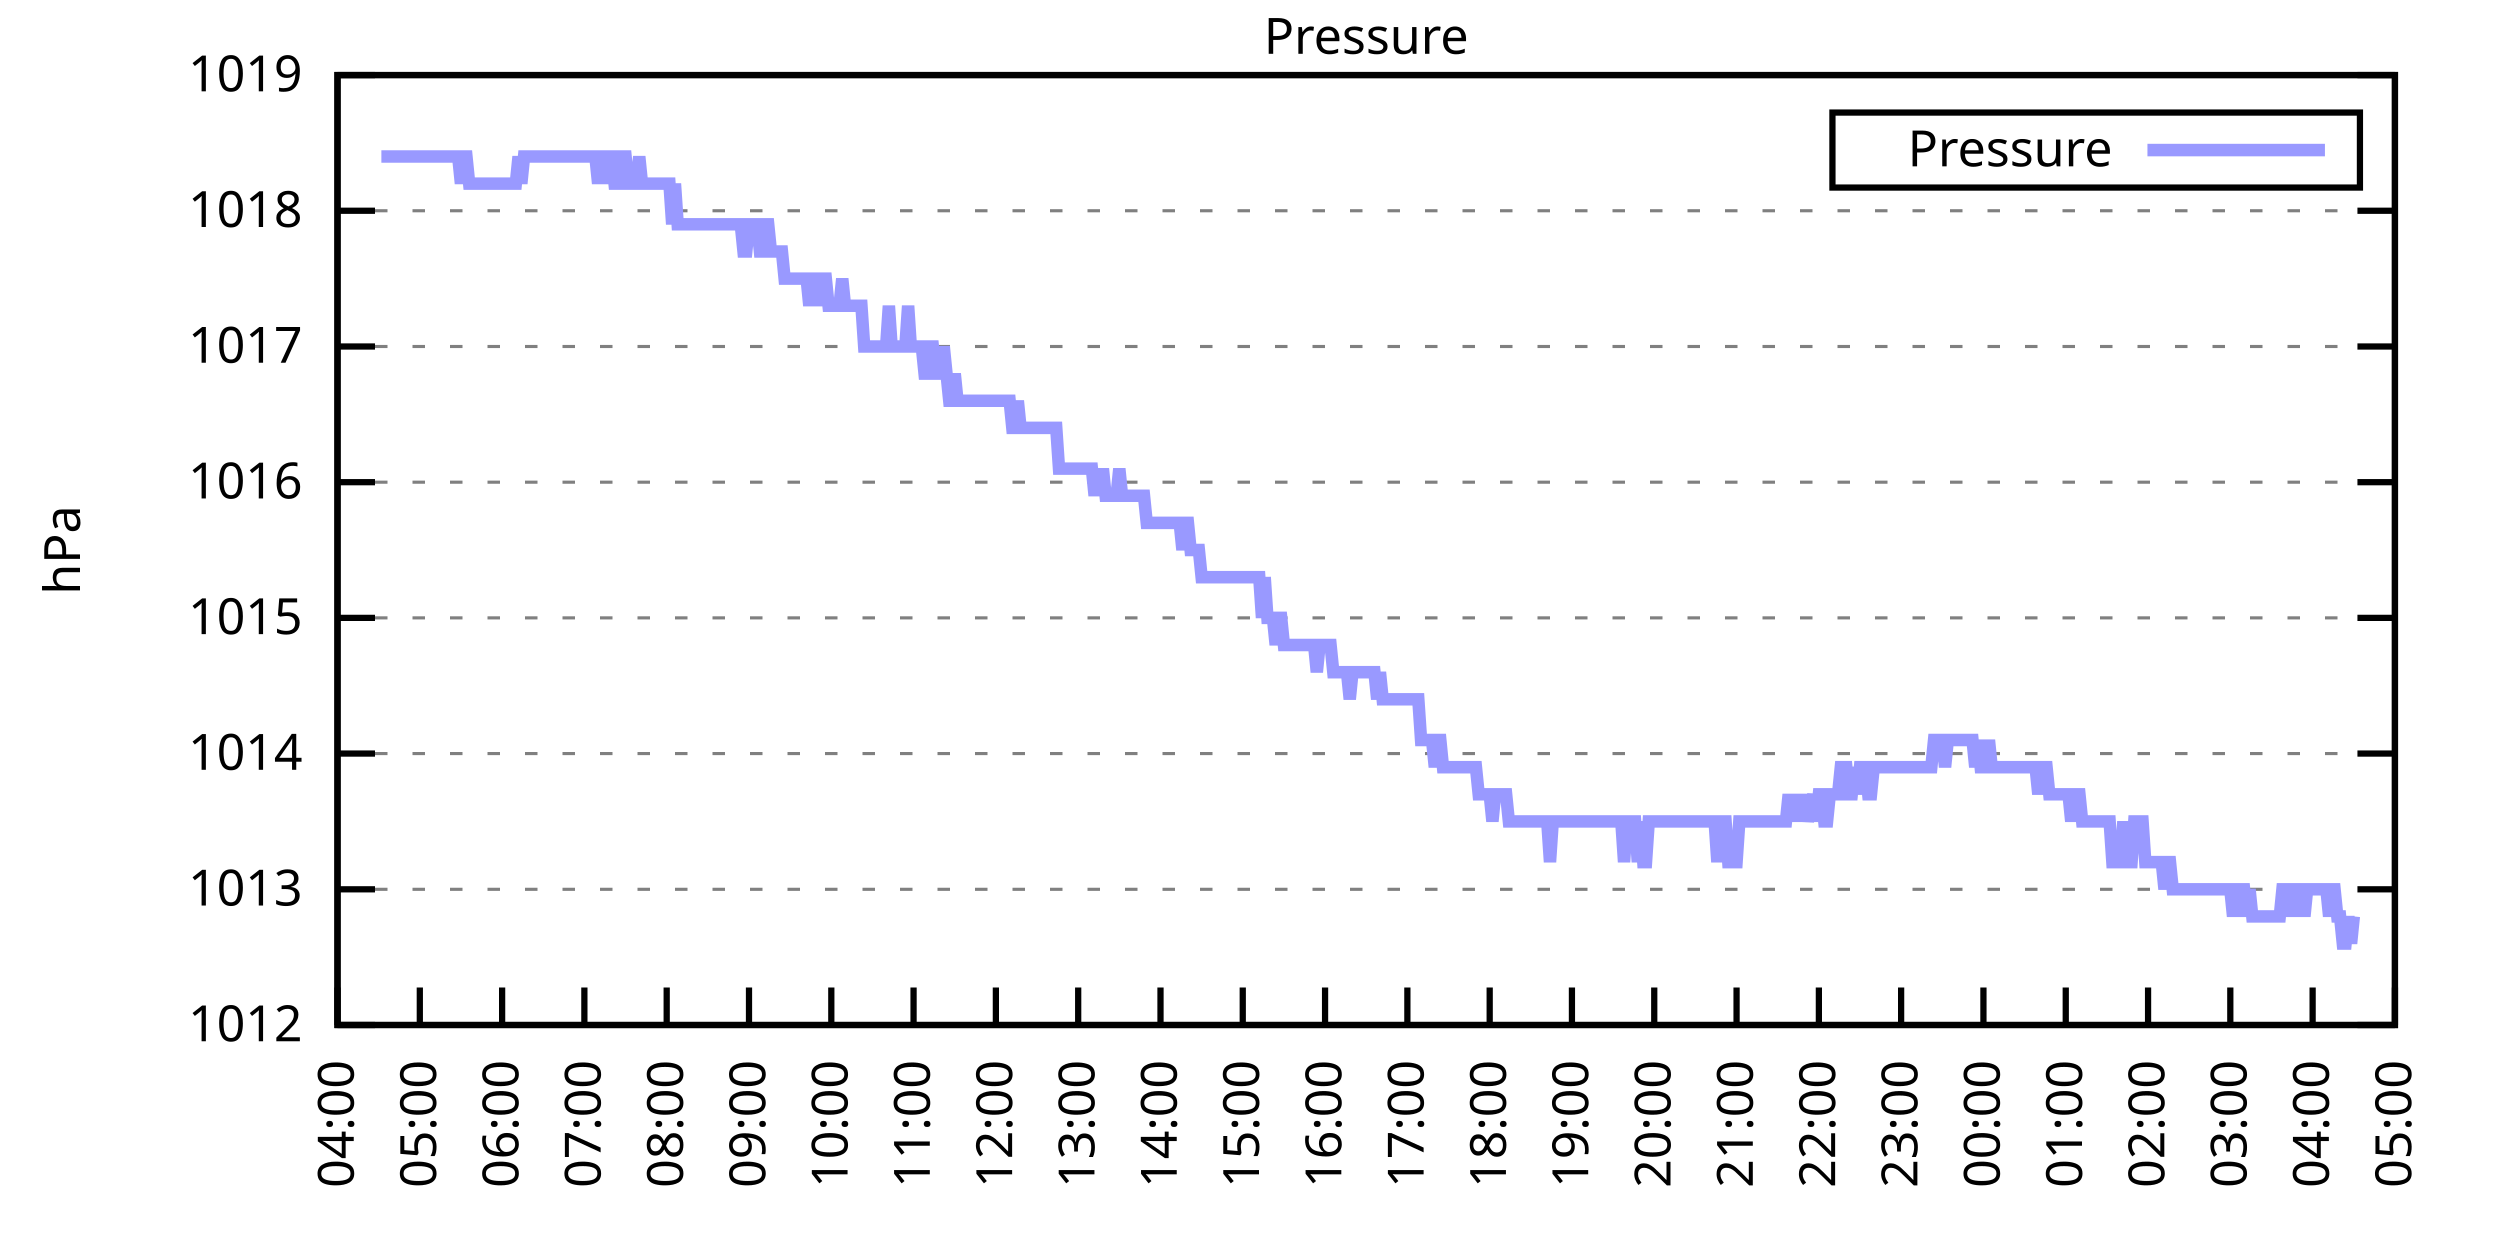
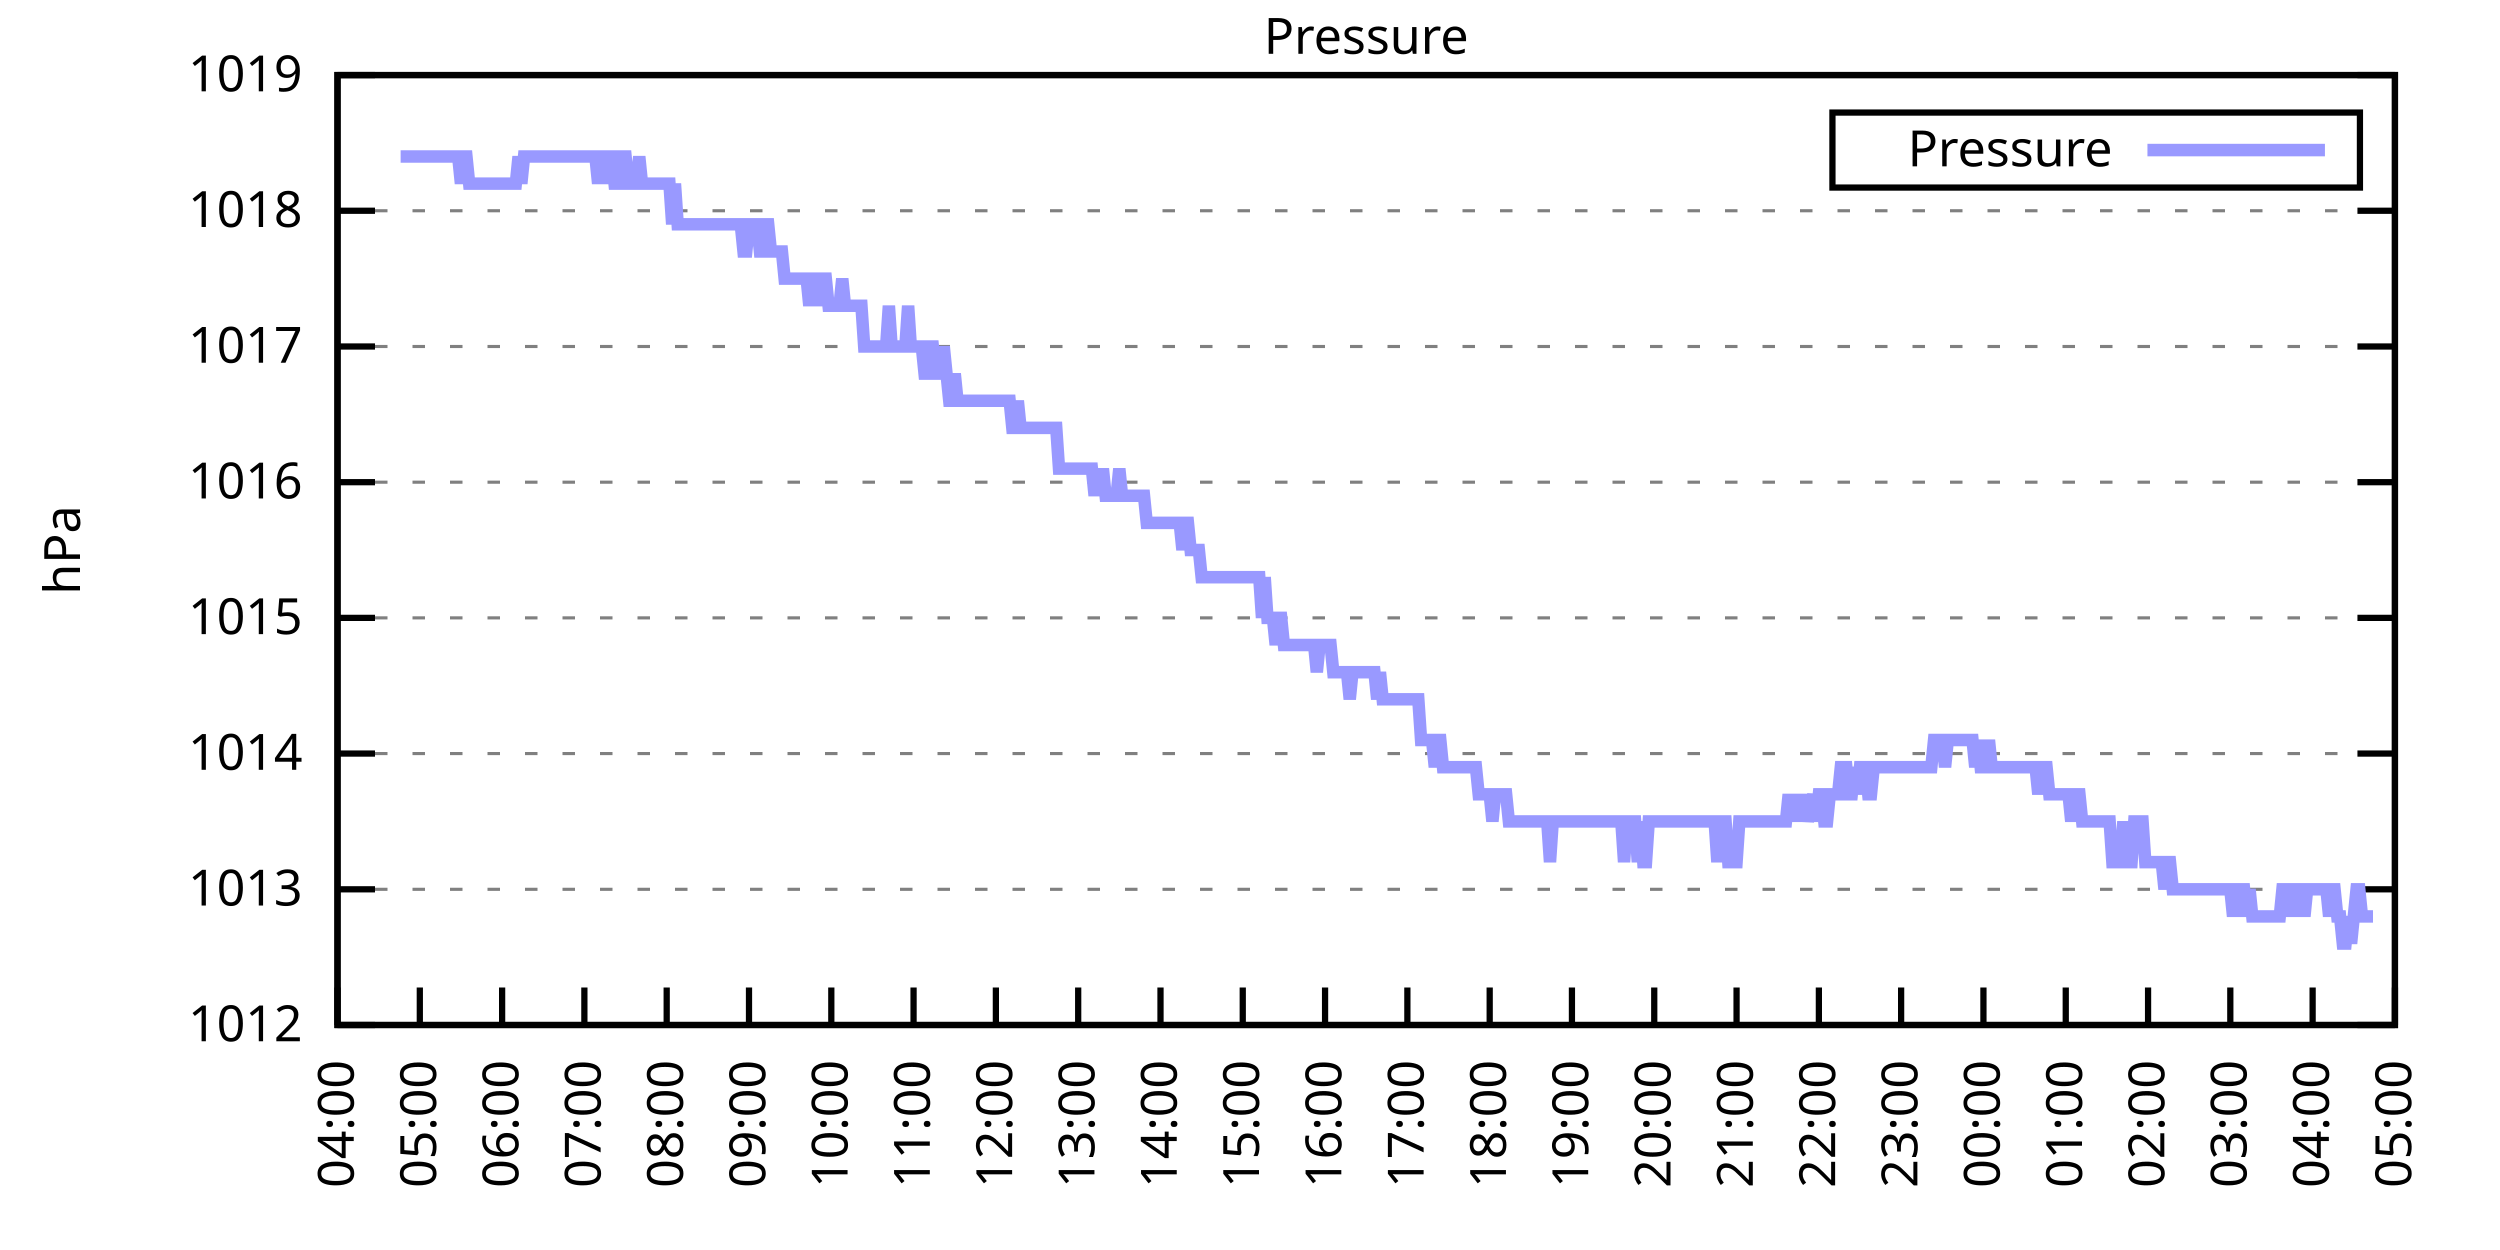
<svg xmlns="http://www.w3.org/2000/svg" xmlns:xlink="http://www.w3.org/1999/xlink" width="400" height="200" viewBox="0 0 400 200">
  <g id="gnuplot_canvas">
    <rect x="0" y="0" width="400" height="200" fill="none" />
    <defs>
      <circle id="gpDot" r="0.5" stroke-width="0.5" stroke="currentColor" />
      <path id="gpPt0" stroke-width="0.333" stroke="currentColor" d="M-1,0 h2 M0,-1 v2" />
      <path id="gpPt1" stroke-width="0.333" stroke="currentColor" d="M-1,-1 L1,1 M1,-1 L-1,1" />
      <path id="gpPt2" stroke-width="0.333" stroke="currentColor" d="M-1,0 L1,0 M0,-1 L0,1 M-1,-1 L1,1 M-1,1 L1,-1" />
      <rect id="gpPt3" stroke-width="0.333" stroke="currentColor" x="-1" y="-1" width="2" height="2" />
      <rect id="gpPt4" stroke-width="0.333" stroke="currentColor" fill="currentColor" x="-1" y="-1" width="2" height="2" />
      <circle id="gpPt5" stroke-width="0.333" stroke="currentColor" cx="0" cy="0" r="1" />
      <use xlink:href="#gpPt5" id="gpPt6" fill="currentColor" stroke="none" />
      <path id="gpPt7" stroke-width="0.333" stroke="currentColor" d="M0,-1.33 L-1.33,0.67 L1.33,0.67 z" />
      <use xlink:href="#gpPt7" id="gpPt8" fill="currentColor" stroke="none" />
      <use xlink:href="#gpPt7" id="gpPt9" stroke="currentColor" transform="rotate(180)" />
      <use xlink:href="#gpPt9" id="gpPt10" fill="currentColor" stroke="none" />
      <use xlink:href="#gpPt3" id="gpPt11" stroke="currentColor" transform="rotate(45)" />
      <use xlink:href="#gpPt11" id="gpPt12" fill="currentColor" stroke="none" />
      <path id="gpPt13" stroke-width="0.333" stroke="currentColor" d="M0,1.330 L1.265,0.411 L0.782,-1.067 L-0.782,-1.076 L-1.265,0.411 z" />
      <use xlink:href="#gpPt13" id="gpPt14" fill="currentColor" stroke="none" />
      <filter id="textbox" filterUnits="objectBoundingBox" x="0" y="0" height="1" width="1">
        <feFlood flood-color="white" flood-opacity="1" result="bgnd" />
        <feComposite in="SourceGraphic" in2="bgnd" operator="atop" />
      </filter>
      <filter id="greybox" filterUnits="objectBoundingBox" x="0" y="0" height="1" width="1">
        <feFlood flood-color="lightgrey" flood-opacity="1" result="grey" />
        <feComposite in="SourceGraphic" in2="grey" operator="atop" />
      </filter>
    </defs>
    <g fill="none" color="white" stroke="currentColor" stroke-width="1.00" stroke-linecap="butt" stroke-linejoin="miter">
</g>
    <g fill="none" color="black" stroke="currentColor" stroke-width="1.00" stroke-linecap="butt" stroke-linejoin="miter">
      <g stroke="none" shape-rendering="crispEdges">
        <polygon fill="rgb(255, 255, 255)" points="54.00,164.00 383.18,164.00 383.18,12.02 54.00,12.02 " />
      </g>
    </g>
    <g fill="none" color="black" stroke="currentColor" stroke-width="1.00" stroke-linecap="butt" stroke-linejoin="miter">
</g>
    <g fill="none" color="black" stroke="black" stroke-width="0.50" stroke-linecap="butt" stroke-linejoin="miter">
</g>
    <g fill="none" color="gray" stroke="currentColor" stroke-width="0.50" stroke-linecap="butt" stroke-linejoin="miter">
      <path stroke="gray" stroke-dasharray="2,4" class="gridline" d="M54.00,164.00 L383.19,164.00  " />
    </g>
    <g fill="none" color="gray" stroke="gray" stroke-width="1.00" stroke-linecap="butt" stroke-linejoin="miter">
</g>
    <g fill="none" color="black" stroke="currentColor" stroke-width="1.00" stroke-linecap="butt" stroke-linejoin="miter">
      <path stroke="black" d="M54.00,164.00 L60.00,164.00 M383.19,164.00 L377.19,164.00  " />
      <g transform="translate(48.40,166.60)" stroke="none" fill="black" font-family="Sans" font-size="8.00" text-anchor="end">
        <text>
          <tspan font-family="Sans"> 1012</tspan>
        </text>
      </g>
    </g>
    <g fill="none" color="black" stroke="currentColor" stroke-width="1.00" stroke-linecap="butt" stroke-linejoin="miter">
</g>
    <g fill="none" color="black" stroke="black" stroke-width="0.50" stroke-linecap="butt" stroke-linejoin="miter">
</g>
    <g fill="none" color="gray" stroke="currentColor" stroke-width="0.50" stroke-linecap="butt" stroke-linejoin="miter">
      <path stroke="gray" stroke-dasharray="2,4" class="gridline" d="M54.00,142.29 L383.19,142.29  " />
    </g>
    <g fill="none" color="gray" stroke="gray" stroke-width="1.00" stroke-linecap="butt" stroke-linejoin="miter">
</g>
    <g fill="none" color="black" stroke="currentColor" stroke-width="1.00" stroke-linecap="butt" stroke-linejoin="miter">
      <path stroke="black" d="M54.00,142.29 L60.00,142.29 M383.19,142.29 L377.19,142.29  " />
      <g transform="translate(48.40,144.89)" stroke="none" fill="black" font-family="Sans" font-size="8.00" text-anchor="end">
        <text>
          <tspan font-family="Sans"> 1013</tspan>
        </text>
      </g>
    </g>
    <g fill="none" color="black" stroke="currentColor" stroke-width="1.00" stroke-linecap="butt" stroke-linejoin="miter">
</g>
    <g fill="none" color="black" stroke="black" stroke-width="0.50" stroke-linecap="butt" stroke-linejoin="miter">
</g>
    <g fill="none" color="gray" stroke="currentColor" stroke-width="0.50" stroke-linecap="butt" stroke-linejoin="miter">
      <path stroke="gray" stroke-dasharray="2,4" class="gridline" d="M54.00,120.57 L383.19,120.57  " />
    </g>
    <g fill="none" color="gray" stroke="gray" stroke-width="1.00" stroke-linecap="butt" stroke-linejoin="miter">
</g>
    <g fill="none" color="black" stroke="currentColor" stroke-width="1.00" stroke-linecap="butt" stroke-linejoin="miter">
      <path stroke="black" d="M54.00,120.57 L60.00,120.57 M383.19,120.57 L377.19,120.57  " />
      <g transform="translate(48.40,123.17)" stroke="none" fill="black" font-family="Sans" font-size="8.00" text-anchor="end">
        <text>
          <tspan font-family="Sans"> 1014</tspan>
        </text>
      </g>
    </g>
    <g fill="none" color="black" stroke="currentColor" stroke-width="1.00" stroke-linecap="butt" stroke-linejoin="miter">
</g>
    <g fill="none" color="black" stroke="black" stroke-width="0.50" stroke-linecap="butt" stroke-linejoin="miter">
</g>
    <g fill="none" color="gray" stroke="currentColor" stroke-width="0.50" stroke-linecap="butt" stroke-linejoin="miter">
      <path stroke="gray" stroke-dasharray="2,4" class="gridline" d="M54.00,98.86 L383.19,98.86  " />
    </g>
    <g fill="none" color="gray" stroke="gray" stroke-width="1.00" stroke-linecap="butt" stroke-linejoin="miter">
</g>
    <g fill="none" color="black" stroke="currentColor" stroke-width="1.00" stroke-linecap="butt" stroke-linejoin="miter">
      <path stroke="black" d="M54.00,98.86 L60.00,98.86 M383.19,98.86 L377.19,98.86  " />
      <g transform="translate(48.40,101.46)" stroke="none" fill="black" font-family="Sans" font-size="8.00" text-anchor="end">
        <text>
          <tspan font-family="Sans"> 1015</tspan>
        </text>
      </g>
    </g>
    <g fill="none" color="black" stroke="currentColor" stroke-width="1.00" stroke-linecap="butt" stroke-linejoin="miter">
</g>
    <g fill="none" color="black" stroke="black" stroke-width="0.50" stroke-linecap="butt" stroke-linejoin="miter">
</g>
    <g fill="none" color="gray" stroke="currentColor" stroke-width="0.50" stroke-linecap="butt" stroke-linejoin="miter">
      <path stroke="gray" stroke-dasharray="2,4" class="gridline" d="M54.00,77.15 L383.19,77.15  " />
    </g>
    <g fill="none" color="gray" stroke="gray" stroke-width="1.00" stroke-linecap="butt" stroke-linejoin="miter">
</g>
    <g fill="none" color="black" stroke="currentColor" stroke-width="1.00" stroke-linecap="butt" stroke-linejoin="miter">
      <path stroke="black" d="M54.00,77.15 L60.00,77.15 M383.19,77.15 L377.19,77.15  " />
      <g transform="translate(48.40,79.75)" stroke="none" fill="black" font-family="Sans" font-size="8.00" text-anchor="end">
        <text>
          <tspan font-family="Sans"> 1016</tspan>
        </text>
      </g>
    </g>
    <g fill="none" color="black" stroke="currentColor" stroke-width="1.00" stroke-linecap="butt" stroke-linejoin="miter">
</g>
    <g fill="none" color="black" stroke="black" stroke-width="0.50" stroke-linecap="butt" stroke-linejoin="miter">
</g>
    <g fill="none" color="gray" stroke="currentColor" stroke-width="0.50" stroke-linecap="butt" stroke-linejoin="miter">
      <path stroke="gray" stroke-dasharray="2,4" class="gridline" d="M54.00,55.44 L383.19,55.44  " />
    </g>
    <g fill="none" color="gray" stroke="gray" stroke-width="1.00" stroke-linecap="butt" stroke-linejoin="miter">
</g>
    <g fill="none" color="black" stroke="currentColor" stroke-width="1.00" stroke-linecap="butt" stroke-linejoin="miter">
      <path stroke="black" d="M54.00,55.44 L60.00,55.44 M383.19,55.44 L377.19,55.44  " />
      <g transform="translate(48.40,58.04)" stroke="none" fill="black" font-family="Sans" font-size="8.00" text-anchor="end">
        <text>
          <tspan font-family="Sans"> 1017</tspan>
        </text>
      </g>
    </g>
    <g fill="none" color="black" stroke="currentColor" stroke-width="1.00" stroke-linecap="butt" stroke-linejoin="miter">
</g>
    <g fill="none" color="black" stroke="black" stroke-width="0.50" stroke-linecap="butt" stroke-linejoin="miter">
</g>
    <g fill="none" color="gray" stroke="currentColor" stroke-width="0.50" stroke-linecap="butt" stroke-linejoin="miter">
      <path stroke="gray" stroke-dasharray="2,4" class="gridline" d="M54.00,33.72 L383.19,33.72  " />
    </g>
    <g fill="none" color="gray" stroke="gray" stroke-width="1.00" stroke-linecap="butt" stroke-linejoin="miter">
</g>
    <g fill="none" color="black" stroke="currentColor" stroke-width="1.00" stroke-linecap="butt" stroke-linejoin="miter">
      <path stroke="black" d="M54.00,33.72 L60.00,33.72 M383.19,33.72 L377.19,33.72  " />
      <g transform="translate(48.40,36.32)" stroke="none" fill="black" font-family="Sans" font-size="8.00" text-anchor="end">
        <text>
          <tspan font-family="Sans"> 1018</tspan>
        </text>
      </g>
    </g>
    <g fill="none" color="black" stroke="currentColor" stroke-width="1.00" stroke-linecap="butt" stroke-linejoin="miter">
</g>
    <g fill="none" color="black" stroke="black" stroke-width="0.50" stroke-linecap="butt" stroke-linejoin="miter">
</g>
    <g fill="none" color="gray" stroke="currentColor" stroke-width="0.50" stroke-linecap="butt" stroke-linejoin="miter">
      <path stroke="gray" stroke-dasharray="2,4" class="gridline" d="M54.00,12.01 L383.19,12.01  " />
    </g>
    <g fill="none" color="gray" stroke="gray" stroke-width="1.00" stroke-linecap="butt" stroke-linejoin="miter">
</g>
    <g fill="none" color="black" stroke="currentColor" stroke-width="1.00" stroke-linecap="butt" stroke-linejoin="miter">
      <path stroke="black" d="M54.00,12.01 L60.00,12.01 M383.19,12.01 L377.19,12.01  " />
      <g transform="translate(48.40,14.61)" stroke="none" fill="black" font-family="Sans" font-size="8.00" text-anchor="end">
        <text>
          <tspan font-family="Sans"> 1019</tspan>
        </text>
      </g>
    </g>
    <g fill="none" color="black" stroke="currentColor" stroke-width="1.00" stroke-linecap="butt" stroke-linejoin="miter">
      <path stroke="black" d="M54.00,164.00 L54.00,158.00  " />
      <g transform="translate(56.60,169.60) rotate(270.00)" stroke="none" fill="black" font-family="Sans" font-size="8.00" text-anchor="end">
        <text>
          <tspan font-family="Sans">04:00</tspan>
        </text>
      </g>
    </g>
    <g fill="none" color="black" stroke="currentColor" stroke-width="1.00" stroke-linecap="butt" stroke-linejoin="miter">
      <path stroke="black" d="M67.17,164.00 L67.17,158.00  " />
      <g transform="translate(69.77,169.60) rotate(270.00)" stroke="none" fill="black" font-family="Sans" font-size="8.00" text-anchor="end">
        <text>
          <tspan font-family="Sans">05:00</tspan>
        </text>
      </g>
    </g>
    <g fill="none" color="black" stroke="currentColor" stroke-width="1.00" stroke-linecap="butt" stroke-linejoin="miter">
      <path stroke="black" d="M80.34,164.00 L80.34,158.00  " />
      <g transform="translate(82.94,169.60) rotate(270.00)" stroke="none" fill="black" font-family="Sans" font-size="8.00" text-anchor="end">
        <text>
          <tspan font-family="Sans">06:00</tspan>
        </text>
      </g>
    </g>
    <g fill="none" color="black" stroke="currentColor" stroke-width="1.00" stroke-linecap="butt" stroke-linejoin="miter">
      <path stroke="black" d="M93.50,164.00 L93.50,158.00  " />
      <g transform="translate(96.10,169.60) rotate(270.00)" stroke="none" fill="black" font-family="Sans" font-size="8.00" text-anchor="end">
        <text>
          <tspan font-family="Sans">07:00</tspan>
        </text>
      </g>
    </g>
    <g fill="none" color="black" stroke="currentColor" stroke-width="1.00" stroke-linecap="butt" stroke-linejoin="miter">
      <path stroke="black" d="M106.67,164.00 L106.67,158.00  " />
      <g transform="translate(109.27,169.60) rotate(270.00)" stroke="none" fill="black" font-family="Sans" font-size="8.00" text-anchor="end">
        <text>
          <tspan font-family="Sans">08:00</tspan>
        </text>
      </g>
    </g>
    <g fill="none" color="black" stroke="currentColor" stroke-width="1.00" stroke-linecap="butt" stroke-linejoin="miter">
      <path stroke="black" d="M119.84,164.00 L119.84,158.00  " />
      <g transform="translate(122.44,169.60) rotate(270.00)" stroke="none" fill="black" font-family="Sans" font-size="8.00" text-anchor="end">
        <text>
          <tspan font-family="Sans">09:00</tspan>
        </text>
      </g>
    </g>
    <g fill="none" color="black" stroke="currentColor" stroke-width="1.00" stroke-linecap="butt" stroke-linejoin="miter">
      <path stroke="black" d="M133.01,164.00 L133.01,158.00  " />
      <g transform="translate(135.61,169.60) rotate(270.00)" stroke="none" fill="black" font-family="Sans" font-size="8.00" text-anchor="end">
        <text>
          <tspan font-family="Sans">10:00</tspan>
        </text>
      </g>
    </g>
    <g fill="none" color="black" stroke="currentColor" stroke-width="1.00" stroke-linecap="butt" stroke-linejoin="miter">
      <path stroke="black" d="M146.17,164.00 L146.17,158.00  " />
      <g transform="translate(148.77,169.60) rotate(270.00)" stroke="none" fill="black" font-family="Sans" font-size="8.00" text-anchor="end">
        <text>
          <tspan font-family="Sans">11:00</tspan>
        </text>
      </g>
    </g>
    <g fill="none" color="black" stroke="currentColor" stroke-width="1.00" stroke-linecap="butt" stroke-linejoin="miter">
      <path stroke="black" d="M159.34,164.00 L159.34,158.00  " />
      <g transform="translate(161.94,169.60) rotate(270.00)" stroke="none" fill="black" font-family="Sans" font-size="8.00" text-anchor="end">
        <text>
          <tspan font-family="Sans">12:00</tspan>
        </text>
      </g>
    </g>
    <g fill="none" color="black" stroke="currentColor" stroke-width="1.00" stroke-linecap="butt" stroke-linejoin="miter">
      <path stroke="black" d="M172.51,164.00 L172.51,158.00  " />
      <g transform="translate(175.11,169.60) rotate(270.00)" stroke="none" fill="black" font-family="Sans" font-size="8.00" text-anchor="end">
        <text>
          <tspan font-family="Sans">13:00</tspan>
        </text>
      </g>
    </g>
    <g fill="none" color="black" stroke="currentColor" stroke-width="1.00" stroke-linecap="butt" stroke-linejoin="miter">
      <path stroke="black" d="M185.68,164.00 L185.68,158.00  " />
      <g transform="translate(188.28,169.60) rotate(270.00)" stroke="none" fill="black" font-family="Sans" font-size="8.00" text-anchor="end">
        <text>
          <tspan font-family="Sans">14:00</tspan>
        </text>
      </g>
    </g>
    <g fill="none" color="black" stroke="currentColor" stroke-width="1.00" stroke-linecap="butt" stroke-linejoin="miter">
      <path stroke="black" d="M198.84,164.00 L198.84,158.00  " />
      <g transform="translate(201.44,169.60) rotate(270.00)" stroke="none" fill="black" font-family="Sans" font-size="8.00" text-anchor="end">
        <text>
          <tspan font-family="Sans">15:00</tspan>
        </text>
      </g>
    </g>
    <g fill="none" color="black" stroke="currentColor" stroke-width="1.00" stroke-linecap="butt" stroke-linejoin="miter">
      <path stroke="black" d="M212.01,164.00 L212.01,158.00  " />
      <g transform="translate(214.61,169.60) rotate(270.00)" stroke="none" fill="black" font-family="Sans" font-size="8.00" text-anchor="end">
        <text>
          <tspan font-family="Sans">16:00</tspan>
        </text>
      </g>
    </g>
    <g fill="none" color="black" stroke="currentColor" stroke-width="1.00" stroke-linecap="butt" stroke-linejoin="miter">
      <path stroke="black" d="M225.18,164.00 L225.18,158.00  " />
      <g transform="translate(227.78,169.60) rotate(270.00)" stroke="none" fill="black" font-family="Sans" font-size="8.00" text-anchor="end">
        <text>
          <tspan font-family="Sans">17:00</tspan>
        </text>
      </g>
    </g>
    <g fill="none" color="black" stroke="currentColor" stroke-width="1.00" stroke-linecap="butt" stroke-linejoin="miter">
      <path stroke="black" d="M238.35,164.00 L238.35,158.00  " />
      <g transform="translate(240.95,169.60) rotate(270.00)" stroke="none" fill="black" font-family="Sans" font-size="8.00" text-anchor="end">
        <text>
          <tspan font-family="Sans">18:00</tspan>
        </text>
      </g>
    </g>
    <g fill="none" color="black" stroke="currentColor" stroke-width="1.00" stroke-linecap="butt" stroke-linejoin="miter">
      <path stroke="black" d="M251.51,164.00 L251.51,158.00  " />
      <g transform="translate(254.11,169.60) rotate(270.00)" stroke="none" fill="black" font-family="Sans" font-size="8.00" text-anchor="end">
        <text>
          <tspan font-family="Sans">19:00</tspan>
        </text>
      </g>
    </g>
    <g fill="none" color="black" stroke="currentColor" stroke-width="1.00" stroke-linecap="butt" stroke-linejoin="miter">
      <path stroke="black" d="M264.68,164.00 L264.68,158.00  " />
      <g transform="translate(267.28,169.60) rotate(270.00)" stroke="none" fill="black" font-family="Sans" font-size="8.00" text-anchor="end">
        <text>
          <tspan font-family="Sans">20:00</tspan>
        </text>
      </g>
    </g>
    <g fill="none" color="black" stroke="currentColor" stroke-width="1.00" stroke-linecap="butt" stroke-linejoin="miter">
      <path stroke="black" d="M277.85,164.00 L277.85,158.00  " />
      <g transform="translate(280.45,169.60) rotate(270.00)" stroke="none" fill="black" font-family="Sans" font-size="8.00" text-anchor="end">
        <text>
          <tspan font-family="Sans">21:00</tspan>
        </text>
      </g>
    </g>
    <g fill="none" color="black" stroke="currentColor" stroke-width="1.00" stroke-linecap="butt" stroke-linejoin="miter">
      <path stroke="black" d="M291.02,164.00 L291.02,158.00  " />
      <g transform="translate(293.62,169.60) rotate(270.00)" stroke="none" fill="black" font-family="Sans" font-size="8.00" text-anchor="end">
        <text>
          <tspan font-family="Sans">22:00</tspan>
        </text>
      </g>
    </g>
    <g fill="none" color="black" stroke="currentColor" stroke-width="1.00" stroke-linecap="butt" stroke-linejoin="miter">
      <path stroke="black" d="M304.18,164.00 L304.18,158.00  " />
      <g transform="translate(306.78,169.60) rotate(270.00)" stroke="none" fill="black" font-family="Sans" font-size="8.00" text-anchor="end">
        <text>
          <tspan font-family="Sans">23:00</tspan>
        </text>
      </g>
    </g>
    <g fill="none" color="black" stroke="currentColor" stroke-width="1.00" stroke-linecap="butt" stroke-linejoin="miter">
      <path stroke="black" d="M317.35,164.00 L317.35,158.00  " />
      <g transform="translate(319.95,169.60) rotate(270.00)" stroke="none" fill="black" font-family="Sans" font-size="8.00" text-anchor="end">
        <text>
          <tspan font-family="Sans">00:00</tspan>
        </text>
      </g>
    </g>
    <g fill="none" color="black" stroke="currentColor" stroke-width="1.00" stroke-linecap="butt" stroke-linejoin="miter">
      <path stroke="black" d="M330.52,164.00 L330.52,158.00  " />
      <g transform="translate(333.12,169.60) rotate(270.00)" stroke="none" fill="black" font-family="Sans" font-size="8.00" text-anchor="end">
        <text>
          <tspan font-family="Sans">01:00</tspan>
        </text>
      </g>
    </g>
    <g fill="none" color="black" stroke="currentColor" stroke-width="1.00" stroke-linecap="butt" stroke-linejoin="miter">
      <path stroke="black" d="M343.69,164.00 L343.69,158.00  " />
      <g transform="translate(346.29,169.60) rotate(270.00)" stroke="none" fill="black" font-family="Sans" font-size="8.00" text-anchor="end">
        <text>
          <tspan font-family="Sans">02:00</tspan>
        </text>
      </g>
    </g>
    <g fill="none" color="black" stroke="currentColor" stroke-width="1.00" stroke-linecap="butt" stroke-linejoin="miter">
      <path stroke="black" d="M356.85,164.00 L356.85,158.00  " />
      <g transform="translate(359.45,169.60) rotate(270.00)" stroke="none" fill="black" font-family="Sans" font-size="8.00" text-anchor="end">
        <text>
          <tspan font-family="Sans">03:00</tspan>
        </text>
      </g>
    </g>
    <g fill="none" color="black" stroke="currentColor" stroke-width="1.00" stroke-linecap="butt" stroke-linejoin="miter">
      <path stroke="black" d="M370.02,164.00 L370.02,158.00  " />
      <g transform="translate(372.62,169.60) rotate(270.00)" stroke="none" fill="black" font-family="Sans" font-size="8.00" text-anchor="end">
        <text>
          <tspan font-family="Sans">04:00</tspan>
        </text>
      </g>
    </g>
    <g fill="none" color="black" stroke="currentColor" stroke-width="1.00" stroke-linecap="butt" stroke-linejoin="miter">
      <path stroke="black" d="M383.19,164.00 L383.19,158.00  " />
      <g transform="translate(385.79,169.60) rotate(270.00)" stroke="none" fill="black" font-family="Sans" font-size="8.00" text-anchor="end">
        <text>
          <tspan font-family="Sans">05:00</tspan>
        </text>
      </g>
    </g>
    <g fill="none" color="black" stroke="currentColor" stroke-width="1.00" stroke-linecap="butt" stroke-linejoin="miter">
</g>
    <g fill="none" color="black" stroke="currentColor" stroke-width="1.00" stroke-linecap="butt" stroke-linejoin="miter">
      <path stroke="black" d="M54.00,12.01 L54.00,164.00 L383.19,164.00 L383.19,12.01 L54.00,12.01 Z  " />
    </g>
    <g fill="none" color="black" stroke="currentColor" stroke-width="1.00" stroke-linecap="butt" stroke-linejoin="miter">
</g>
    <g fill="none" color="black" stroke="currentColor" stroke-width="1.00" stroke-linecap="butt" stroke-linejoin="miter">
      <path stroke="black" d="M293.19,30.01 L293.19,18.01 L377.59,18.01 L377.59,30.01 L293.19,30.01 Z  " />
    </g>
    <g id="Pressure_plot_1">
      <g fill="none" color="white" stroke="black" stroke-width="2.00" stroke-linecap="butt" stroke-linejoin="miter">
</g>
      <g fill="none" color="black" stroke="currentColor" stroke-width="2.00" stroke-linecap="butt" stroke-linejoin="miter">
        <g transform="translate(337.99,26.61)" stroke="none" fill="black" font-family="Sans" font-size="8.00" text-anchor="end">
          <text>
            <tspan font-family="Sans">Pressure</tspan>
          </text>
        </g>
      </g>
      <g fill="none" color="black" stroke="currentColor" stroke-width="2.00" stroke-linecap="butt" stroke-linejoin="miter">
-         <path stroke="rgb(153, 153, 255)" d="M343.59,24.01 L371.99,24.01 M61.02,25.04 L61.46,25.04 L61.90,25.04 L62.34,25.04 L62.78,25.04 L63.22,25.04   L63.66,25.04 L64.10,25.04 L64.53,25.04 L64.97,25.04 L65.41,25.04 L65.85,25.04 L66.29,25.04 L66.73,25.04   L67.17,25.04 L67.61,25.04 L68.05,25.04 L68.48,25.04 L68.92,25.04 L69.36,25.04 L69.80,25.04 L70.24,25.04   L70.68,25.04 L71.12,25.04 L71.56,25.04 L72.00,25.04 L72.43,25.04 L72.87,25.04 L73.31,25.04 L73.75,29.38   L74.19,25.04 L74.63,25.04 L75.07,29.38 L75.51,29.38 L75.95,29.38 L76.38,29.38 L76.82,29.38 L77.26,29.38   L77.70,29.38 L78.14,29.38 L78.58,29.38 L79.02,29.38 L79.46,29.38 L79.90,29.38 L80.34,29.38 L80.77,29.38   L81.21,29.38 L81.65,29.38 L82.09,29.38 L82.53,29.38 L82.97,25.04 L83.41,29.38 L83.85,25.04 L84.29,25.04   L84.72,25.04 L85.16,25.04 L85.60,25.04 L86.04,25.04 L86.48,25.04 L86.92,25.04 L87.36,25.04 L87.80,25.04   L88.24,25.04 L88.67,25.04 L89.11,25.04 L89.55,25.04 L89.99,25.04 L90.43,25.04 L90.87,25.04 L91.31,25.04   L91.75,25.04 L92.19,25.04 L92.62,25.04 L93.06,25.04 L93.50,25.04 L93.94,25.04 L94.38,25.04 L94.82,25.04   L95.26,25.04 L95.70,29.38 L96.14,25.04 L96.58,25.04 L97.01,29.38 L97.45,25.04 L97.89,25.04 L98.33,29.38   L98.77,29.38 L99.21,29.38 L99.65,25.04 L100.09,25.04 L100.53,29.38 L100.96,29.38 L101.40,29.38 L101.84,29.38   L102.28,25.04 L102.72,29.38 L103.16,29.38 L103.60,29.38 L104.04,29.38 L104.48,29.38 L104.91,29.38 L105.35,29.38   L105.79,29.38 L106.23,29.38 L106.67,29.38 L107.11,29.38 L107.55,35.89 L107.99,29.38 L108.43,35.89 L108.87,35.89   L109.30,35.89 L109.74,35.89 L110.18,35.89 L110.62,35.89 L111.06,35.89 L111.50,35.89 L111.94,35.89 L112.38,35.89   L112.82,35.89 L113.25,35.89 L113.69,35.89 L114.13,35.89 L114.57,35.89 L115.01,35.89 L115.45,35.89 L115.89,35.89   L116.33,35.89 L116.77,35.89 L117.20,35.89 L117.64,35.89 L118.08,35.89 L118.52,35.89 L118.96,40.24 L119.40,40.24   L119.84,35.89 L120.28,35.89 L120.72,35.89 L121.15,35.89 L121.59,40.24 L122.03,40.24 L122.47,35.89 L122.91,35.89   L123.35,40.24 L123.79,40.24 L124.23,40.24 L124.67,40.24 L125.11,40.24 L125.54,44.58 L125.98,44.58 L126.42,44.58   L126.86,44.58 L127.30,44.58 L127.74,44.58 L128.18,44.58 L128.62,44.58 L129.06,44.58 L129.49,48.92 L129.93,44.58   L130.37,44.58 L130.81,48.92 L131.25,44.58 L131.69,44.58 L132.13,44.58 L132.57,48.92 L133.01,48.92 L133.44,48.92   L133.88,48.92 L134.32,48.92 L134.76,44.58 L135.20,48.92 L135.64,48.92 L136.08,48.92 L136.52,48.92 L136.96,48.92   L137.39,48.92 L137.83,48.92 L138.27,55.44 L138.71,55.44 L139.15,55.44 L139.59,55.44 L140.03,55.44 L140.47,55.44   L140.91,55.44 L141.35,55.44 L141.78,55.44 L142.22,48.92 L142.66,55.44 L143.10,55.44 L143.54,55.44 L143.98,55.44   L144.42,55.44 L144.86,55.44 L145.30,48.92 L145.73,55.44 L146.17,55.44 L146.61,55.44 L147.05,55.44 L147.49,55.44   L147.93,59.78 L148.37,59.78 L148.81,55.44 L149.25,55.44 L149.68,59.78 L150.12,59.78 L150.56,59.78 L151.00,55.44   L151.44,59.78 L151.88,64.12 L152.32,64.12 L152.76,59.78 L153.20,64.12 L153.63,64.12 L154.07,64.12 L154.51,64.12   L154.95,64.12 L155.39,64.12 L155.83,64.12 L156.27,64.12 L156.71,64.12 L157.15,64.12 L157.59,64.12 L158.02,64.12   L158.46,64.12 L158.90,64.12 L159.34,64.12 L159.78,64.12 L160.22,64.12 L160.66,64.12 L161.10,64.12 L161.54,64.12   L161.97,68.46 L162.41,68.46 L162.85,64.12 L163.29,68.46 L163.73,68.46 L164.17,68.46 L164.61,68.46 L165.05,68.46   L165.49,68.46 L165.92,68.46 L166.36,68.46 L166.80,68.46 L167.24,68.46 L167.68,68.46 L168.12,68.46 L168.56,68.46   L169.00,68.46 L169.44,74.98 L169.87,74.98 L170.31,74.98 L170.75,74.98 L171.19,74.98 L171.63,74.98 L172.07,74.98   L172.51,74.98 L172.95,74.98 L173.39,74.98 L173.83,74.98 L174.26,74.98 L174.70,74.98 L175.14,79.32 L175.58,74.98   L176.02,79.32 L176.46,74.98 L176.90,79.32 L177.34,79.32 L177.78,79.32 L178.21,79.32 L178.65,79.32 L179.09,74.98   L179.53,79.32 L179.97,79.32 L180.41,79.32 L180.85,79.32 L181.29,79.32 L181.73,79.32 L182.16,79.32 L182.60,79.32   L183.04,79.32 L183.48,83.66 L183.92,83.66 L184.36,83.66 L184.80,83.66 L185.24,83.66 L185.68,83.66 L186.11,83.66   L186.55,83.66 L186.99,83.66 L187.43,83.66 L187.87,83.66 L188.31,83.66 L188.75,83.66 L189.19,88.00 L189.63,83.66   L190.07,83.66 L190.50,88.00 L190.94,88.00 L191.38,88.00 L191.82,88.00 L192.26,92.35 L192.70,92.35 L193.14,92.35   L193.58,92.35 L194.02,92.35 L194.45,92.35 L194.89,92.35 L195.33,92.35 L195.77,92.35 L196.21,92.35 L196.65,92.35   L197.09,92.35 L197.53,92.35 L197.97,92.35 L198.40,92.35 L198.84,92.35 L199.28,92.35 L199.72,92.35 L200.16,92.35   L200.60,92.35 L201.04,92.35 L201.48,92.35 L201.92,98.86 L202.35,92.35 L202.79,98.86 L203.23,98.86 L203.67,98.86   L204.11,103.20 L204.55,98.86 L204.99,98.86 L205.43,103.20 L205.87,103.20 L206.31,103.20 L206.74,103.20 L207.18,103.20   L207.62,103.20 L208.06,103.20 L208.50,103.20 L208.94,103.20 L209.38,103.20 L209.82,103.20 L210.26,103.20 L210.69,107.55   L211.13,103.20 L211.57,103.20 L212.01,103.20 L212.45,103.20 L212.89,103.20 L213.33,107.55 L213.77,107.55 L214.21,107.55   L214.64,107.55 L215.08,107.55 L215.52,107.55 L215.96,111.89 L216.40,107.55 L216.84,107.55 L217.28,107.55 L217.72,107.55   L218.16,107.55 L218.60,107.55 L219.03,107.55 L219.47,107.55 L219.91,107.55 L220.35,111.89 L220.79,107.55 L221.23,111.89   L221.67,111.89 L222.11,111.89 L222.55,111.89 L222.98,111.89 L223.42,111.89 L223.86,111.89 L224.30,111.89 L224.74,111.89   L225.18,111.89 L225.62,111.89 L226.06,111.89 L226.50,111.89 L226.93,111.89 L227.37,118.40 L227.81,118.40 L228.25,118.40   L228.69,118.40 L229.13,118.40 L229.57,122.75 L230.01,118.40 L230.45,118.40 L230.88,122.75 L231.32,122.75 L231.76,122.75   L232.20,122.75 L232.64,122.75 L233.08,122.75 L233.52,122.75 L233.96,122.75 L234.40,122.75 L234.84,122.75 L235.27,122.75   L235.71,122.75 L236.15,122.75 L236.59,127.09 L237.03,127.09 L237.47,127.09 L237.91,127.09 L238.35,127.09 L238.79,131.43   L239.22,127.09 L239.66,127.09 L240.10,127.09 L240.54,127.09 L240.98,127.09 L241.42,131.43 L241.86,131.43 L242.30,131.43   L242.74,131.43 L243.17,131.43 L243.61,131.43 L244.05,131.43 L244.49,131.43 L244.93,131.43 L245.37,131.43 L245.81,131.43   L246.25,131.43 L246.69,131.43 L247.12,131.43 L247.56,131.43 L248.00,137.94 L248.44,131.43 L248.88,131.43 L249.32,131.43   L249.76,131.43 L250.20,131.43 L250.64,131.43 L251.08,131.43 L251.51,131.43 L251.95,131.43 L252.39,131.43 L252.83,131.43   L253.27,131.43 L253.71,131.43 L254.15,131.43 L254.59,131.43 L255.03,131.43 L255.46,131.43 L255.90,131.43 L256.34,131.43   L256.78,131.43 L257.22,131.43 L257.66,131.43 L258.10,131.43 L258.54,131.43 L258.98,131.43 L259.41,131.43 L259.85,137.94   L260.29,131.43 L260.73,131.43 L261.17,131.43 L261.61,131.43 L262.05,137.94 L262.49,131.43 L262.93,137.94 L263.36,137.94   L263.80,131.43 L264.24,131.43 L264.68,131.43 L265.12,131.43 L265.56,131.43 L266.00,131.43 L266.44,131.43 L266.88,131.43   L267.32,131.43 L267.75,131.43 L268.19,131.43 L268.63,131.43 L269.07,131.43 L269.51,131.43 L269.95,131.43 L270.39,131.43   L270.83,131.43 L271.27,131.43 L271.70,131.43 L272.14,131.43 L272.58,131.43 L273.02,131.43 L273.46,131.43 L273.90,131.43   L274.34,131.43 L274.78,137.94 L275.22,131.43 L275.65,131.43 L276.09,131.43 L276.53,137.94 L276.97,137.94 L277.41,137.94   L277.85,137.94 L278.29,131.43 L278.73,131.43 L279.17,131.43 L279.60,131.43 L280.04,131.43 L280.48,131.43 L280.92,131.43   L281.36,131.43 L281.80,131.43 L282.24,131.43 L282.68,131.43 L283.12,131.43 L283.56,131.43 L283.99,131.43 L284.43,131.43   L284.87,131.43 L285.31,131.43 L285.75,131.43 L286.19,127.09 L286.63,131.43 L287.07,127.09 L287.51,131.43 L287.94,127.09   L288.38,131.43 L288.82,127.09 L289.26,131.43 L290.14,127.09 L290.58,131.43 L291.02,127.09 L291.46,127.09 L291.89,131.43   L292.33,131.43 L292.77,127.09 L293.21,127.09 L293.65,127.09 L294.09,127.09 L294.53,122.75 L294.97,122.75 L295.41,122.75   L295.84,127.09 L296.28,127.09 L296.72,122.75 L297.16,127.09 L297.60,122.75 L298.04,122.75 L298.48,122.75 L298.92,127.09   L299.36,127.09 L299.80,122.75 L300.23,122.75 L300.67,122.75 L301.11,122.75 L301.55,122.75 L301.99,122.75 L302.43,122.75   L302.87,122.75 L303.31,122.75 L303.75,122.75 L304.18,122.75 L304.62,122.75 L305.06,122.75 L305.50,122.75 L305.94,122.75   L306.38,122.75 L306.82,122.75 L307.26,122.75 L307.70,122.75 L308.13,122.75 L308.57,122.75 L309.01,122.75 L309.45,118.40   L309.89,118.40 L310.33,118.40 L310.77,118.40 L311.21,122.75 L311.65,118.40 L312.08,118.40 L312.52,118.40 L312.96,118.40   L313.40,118.40 L313.84,118.40 L314.28,118.40 L314.72,118.40 L315.16,118.40 L315.60,118.40 L316.04,122.75 L316.47,118.40   L316.91,122.75 L317.35,122.75 L317.79,122.75 L318.23,118.40 L318.67,122.75 L319.11,122.75 L319.55,122.75 L319.99,122.75   L320.42,122.75 L320.86,122.75 L321.30,122.75 L321.74,122.75 L322.18,122.75 L322.62,122.75 L323.06,122.75 L323.50,122.75   L323.94,122.75 L324.37,122.75 L324.81,122.75 L325.25,122.75 L325.69,122.75 L326.13,127.09 L326.57,122.75 L327.01,122.75   L327.45,122.75 L327.89,127.09 L328.33,127.09 L328.76,127.09 L329.20,127.09 L329.64,127.09 L330.08,127.09 L330.52,127.09   L330.96,127.09 L331.40,131.43 L331.84,127.09 L332.28,127.09 L332.71,127.09 L333.15,131.43 L333.59,131.43 L334.03,131.43   L334.47,131.43 L334.91,131.43 L335.35,131.43 L335.79,131.43 L336.23,131.43 L336.66,131.43 L337.10,131.43 L337.54,131.43   L337.98,137.94 L338.42,137.94 L338.86,137.94 L339.30,137.94 L339.74,131.43 L340.18,137.94 L340.61,137.94 L341.05,137.94   L341.49,131.43 L341.93,131.43 L342.37,131.43 L342.81,131.43 L343.25,137.94 L343.69,137.94 L344.13,137.94 L344.57,137.94   L345.00,137.94 L345.44,137.94 L345.88,137.94 L346.32,142.29 L346.76,137.94 L347.20,137.94 L347.64,142.29 L348.08,142.29   L348.52,142.29 L348.95,142.29 L349.39,142.29 L349.83,142.29 L350.27,142.29 L350.71,142.29 L351.15,142.29 L351.59,142.29   L352.03,142.29 L352.47,142.29 L352.90,142.29 L353.34,142.29 L353.78,142.29 L354.22,142.29 L354.66,142.29 L355.10,142.29   L355.54,142.29 L355.98,142.29 L356.42,142.29 L356.85,142.29 L357.29,146.63 L357.73,142.29 L358.17,146.63 L358.61,142.29   L359.05,142.29 L359.49,146.63 L359.93,142.29 L360.37,146.63 L360.81,146.63 L361.24,146.63 L361.68,146.63 L362.12,146.63   L362.56,146.63 L363.00,146.63 L363.44,146.63 L363.88,146.63 L364.32,146.63 L364.76,146.63 L365.19,142.29 L365.63,142.29   L366.07,146.63 L366.51,142.29 L366.95,146.63 L367.39,142.29 L367.83,142.29 L368.27,142.29 L368.71,146.63 L369.14,142.29   L369.58,142.29 L370.02,142.29 L370.46,142.29 L370.90,142.29 L371.34,142.29 L371.78,142.29 L372.22,142.29 L372.66,146.63   L373.09,142.29 L373.53,142.29 L373.97,146.63 L374.41,146.63 L374.85,150.97 L375.29,150.97 L375.73,146.63 L376.17,150.97   L376.61,146.63  " />
+         <path stroke="rgb(153, 153, 255)" d="M343.59,24.01 L371.99,24.01 M64.10,25.04 L64.53,25.04 L64.97,25.04 L65.41,25.04 L65.85,25.04 L66.29,25.04   L66.73,25.04 L67.17,25.04 L67.61,25.04 L68.05,25.04 L68.48,25.04 L68.92,25.04 L69.36,25.04 L69.80,25.04   L70.24,25.04 L70.68,25.04 L71.12,25.04 L71.56,25.04 L72.00,25.04 L72.43,25.04 L72.87,25.04 L73.31,25.04   L73.75,29.38 L74.19,25.04 L74.63,25.04 L75.07,29.38 L75.51,29.38 L75.95,29.38 L76.38,29.38 L76.82,29.38   L77.26,29.38 L77.70,29.38 L78.14,29.38 L78.58,29.38 L79.02,29.38 L79.46,29.38 L79.90,29.38 L80.34,29.38   L80.77,29.38 L81.21,29.38 L81.65,29.38 L82.09,29.38 L82.53,29.38 L82.97,25.04 L83.41,29.38 L83.85,25.04   L84.29,25.04 L84.72,25.04 L85.16,25.04 L85.60,25.04 L86.04,25.04 L86.48,25.04 L86.92,25.04 L87.36,25.04   L87.80,25.04 L88.24,25.04 L88.67,25.04 L89.11,25.04 L89.55,25.04 L89.99,25.04 L90.43,25.04 L90.87,25.04   L91.31,25.04 L91.75,25.04 L92.19,25.04 L92.62,25.04 L93.06,25.04 L93.50,25.04 L93.94,25.04 L94.38,25.04   L94.82,25.04 L95.26,25.04 L95.70,29.38 L96.14,25.04 L96.58,25.04 L97.01,29.38 L97.45,25.04 L97.89,25.04   L98.33,29.38 L98.77,29.38 L99.21,29.38 L99.65,25.04 L100.09,25.04 L100.53,29.38 L100.96,29.38 L101.40,29.38   L101.84,29.38 L102.28,25.04 L102.72,29.38 L103.16,29.38 L103.60,29.38 L104.04,29.38 L104.48,29.38 L104.91,29.38   L105.35,29.38 L105.79,29.38 L106.23,29.38 L106.67,29.38 L107.11,29.38 L107.55,35.89 L107.99,29.38 L108.43,35.89   L108.87,35.89 L109.30,35.89 L109.74,35.89 L110.18,35.89 L110.62,35.89 L111.06,35.89 L111.50,35.89 L111.94,35.89   L112.38,35.89 L112.82,35.89 L113.25,35.89 L113.69,35.89 L114.13,35.89 L114.57,35.89 L115.01,35.89 L115.45,35.89   L115.89,35.89 L116.33,35.89 L116.77,35.89 L117.20,35.89 L117.64,35.89 L118.08,35.89 L118.52,35.89 L118.96,40.24   L119.40,40.24 L119.84,35.89 L120.28,35.89 L120.72,35.89 L121.15,35.89 L121.59,40.24 L122.03,40.24 L122.47,35.89   L122.91,35.89 L123.35,40.24 L123.79,40.24 L124.23,40.24 L124.67,40.24 L125.11,40.24 L125.54,44.58 L125.98,44.58   L126.42,44.58 L126.86,44.58 L127.30,44.58 L127.74,44.58 L128.18,44.58 L128.62,44.58 L129.06,44.58 L129.49,48.92   L129.93,44.58 L130.37,44.58 L130.81,48.92 L131.25,44.58 L131.69,44.58 L132.13,44.58 L132.57,48.92 L133.01,48.92   L133.44,48.92 L133.88,48.92 L134.32,48.92 L134.76,44.58 L135.20,48.92 L135.64,48.92 L136.08,48.92 L136.52,48.92   L136.96,48.92 L137.39,48.92 L137.83,48.92 L138.27,55.44 L138.71,55.44 L139.15,55.44 L139.59,55.44 L140.03,55.44   L140.47,55.44 L140.91,55.44 L141.35,55.44 L141.78,55.44 L142.22,48.92 L142.66,55.44 L143.10,55.44 L143.54,55.44   L143.98,55.44 L144.42,55.44 L144.86,55.44 L145.30,48.92 L145.73,55.44 L146.17,55.44 L146.61,55.44 L147.05,55.44   L147.49,55.44 L147.93,59.78 L148.37,59.78 L148.81,55.44 L149.25,55.44 L149.68,59.78 L150.12,59.78 L150.56,59.78   L151.00,55.44 L151.44,59.78 L151.88,64.12 L152.32,64.12 L152.76,59.78 L153.20,64.12 L153.63,64.12 L154.07,64.12   L154.51,64.12 L154.95,64.12 L155.39,64.12 L155.83,64.12 L156.27,64.12 L156.71,64.12 L157.15,64.12 L157.59,64.12   L158.02,64.12 L158.46,64.12 L158.90,64.12 L159.34,64.12 L159.78,64.12 L160.22,64.12 L160.66,64.12 L161.10,64.12   L161.54,64.12 L161.97,68.46 L162.41,68.46 L162.85,64.12 L163.29,68.46 L163.73,68.46 L164.17,68.46 L164.61,68.46   L165.05,68.46 L165.49,68.46 L165.92,68.46 L166.36,68.46 L166.80,68.46 L167.24,68.46 L167.68,68.46 L168.12,68.46   L168.56,68.46 L169.00,68.46 L169.44,74.98 L169.87,74.98 L170.31,74.98 L170.75,74.98 L171.19,74.98 L171.63,74.98   L172.07,74.98 L172.51,74.98 L172.95,74.98 L173.39,74.98 L173.83,74.98 L174.26,74.98 L174.70,74.98 L175.14,79.32   L175.58,74.98 L176.02,79.32 L176.46,74.98 L176.90,79.32 L177.34,79.32 L177.78,79.32 L178.21,79.32 L178.65,79.32   L179.09,74.98 L179.53,79.32 L179.97,79.32 L180.41,79.32 L180.85,79.32 L181.29,79.32 L181.73,79.32 L182.16,79.32   L182.60,79.32 L183.04,79.32 L183.48,83.66 L183.92,83.66 L184.36,83.66 L184.80,83.66 L185.24,83.66 L185.68,83.66   L186.11,83.66 L186.55,83.66 L186.99,83.66 L187.43,83.66 L187.87,83.66 L188.31,83.66 L188.75,83.66 L189.19,88.00   L189.63,83.66 L190.07,83.66 L190.50,88.00 L190.94,88.00 L191.38,88.00 L191.82,88.00 L192.26,92.35 L192.70,92.35   L193.14,92.35 L193.58,92.35 L194.02,92.35 L194.45,92.35 L194.89,92.35 L195.33,92.35 L195.77,92.35 L196.21,92.35   L196.65,92.35 L197.09,92.35 L197.53,92.35 L197.97,92.35 L198.40,92.35 L198.84,92.35 L199.28,92.35 L199.72,92.35   L200.16,92.35 L200.60,92.35 L201.04,92.35 L201.48,92.35 L201.92,98.86 L202.35,92.35 L202.79,98.86 L203.23,98.86   L203.67,98.86 L204.11,103.20 L204.55,98.86 L204.99,98.86 L205.43,103.20 L205.87,103.20 L206.31,103.20 L206.74,103.20   L207.18,103.20 L207.62,103.20 L208.06,103.20 L208.50,103.20 L208.94,103.20 L209.38,103.20 L209.82,103.20 L210.26,103.20   L210.69,107.55 L211.13,103.20 L211.57,103.20 L212.01,103.20 L212.45,103.20 L212.89,103.20 L213.33,107.55 L213.77,107.55   L214.21,107.55 L214.64,107.55 L215.08,107.55 L215.52,107.55 L215.96,111.89 L216.40,107.55 L216.84,107.55 L217.28,107.55   L217.72,107.55 L218.16,107.55 L218.60,107.55 L219.03,107.55 L219.47,107.55 L219.91,107.55 L220.35,111.89 L220.79,107.55   L221.23,111.89 L221.67,111.89 L222.11,111.89 L222.55,111.89 L222.98,111.89 L223.42,111.89 L223.86,111.89 L224.30,111.89   L224.74,111.89 L225.18,111.89 L225.62,111.89 L226.06,111.89 L226.50,111.89 L226.93,111.89 L227.37,118.40 L227.81,118.40   L228.25,118.40 L228.69,118.40 L229.13,118.40 L229.57,122.75 L230.01,118.40 L230.45,118.40 L230.88,122.75 L231.32,122.75   L231.76,122.75 L232.20,122.75 L232.64,122.75 L233.08,122.75 L233.52,122.75 L233.96,122.75 L234.40,122.75 L234.84,122.75   L235.27,122.75 L235.71,122.75 L236.15,122.75 L236.59,127.09 L237.03,127.09 L237.47,127.09 L237.91,127.09 L238.35,127.09   L238.79,131.43 L239.22,127.09 L239.66,127.09 L240.10,127.09 L240.54,127.09 L240.98,127.09 L241.42,131.43 L241.86,131.43   L242.30,131.43 L242.74,131.43 L243.17,131.43 L243.61,131.43 L244.05,131.43 L244.49,131.43 L244.93,131.43 L245.37,131.43   L245.81,131.43 L246.25,131.43 L246.69,131.43 L247.12,131.43 L247.56,131.43 L248.00,137.94 L248.44,131.43 L248.88,131.43   L249.32,131.43 L249.76,131.43 L250.20,131.43 L250.64,131.43 L251.08,131.43 L251.51,131.43 L251.95,131.43 L252.39,131.43   L252.83,131.43 L253.27,131.43 L253.71,131.43 L254.15,131.43 L254.59,131.43 L255.03,131.43 L255.46,131.43 L255.90,131.43   L256.34,131.43 L256.78,131.43 L257.22,131.43 L257.66,131.43 L258.10,131.43 L258.54,131.43 L258.98,131.43 L259.41,131.43   L259.85,137.94 L260.29,131.43 L260.73,131.43 L261.17,131.43 L261.61,131.43 L262.05,137.94 L262.49,131.43 L262.93,137.94   L263.36,137.94 L263.80,131.43 L264.24,131.43 L264.68,131.43 L265.12,131.43 L265.56,131.43 L266.00,131.43 L266.44,131.43   L266.88,131.43 L267.32,131.43 L267.75,131.43 L268.19,131.43 L268.63,131.43 L269.07,131.43 L269.51,131.43 L269.95,131.43   L270.39,131.43 L270.83,131.43 L271.27,131.43 L271.70,131.43 L272.14,131.43 L272.58,131.43 L273.02,131.43 L273.46,131.43   L273.90,131.43 L274.34,131.43 L274.78,137.94 L275.22,131.43 L275.65,131.43 L276.09,131.43 L276.53,137.94 L276.97,137.94   L277.41,137.94 L277.85,137.94 L278.29,131.43 L278.73,131.43 L279.17,131.43 L279.60,131.43 L280.04,131.43 L280.48,131.43   L280.92,131.43 L281.36,131.43 L281.80,131.43 L282.24,131.43 L282.68,131.43 L283.12,131.43 L283.56,131.43 L283.99,131.43   L284.43,131.43 L284.87,131.43 L285.31,131.43 L285.75,131.43 L286.19,127.09 L286.63,131.43 L287.07,127.09 L287.51,131.43   L287.94,127.09 L288.38,131.43 L288.82,127.09 L289.26,131.43 L290.14,127.09 L290.58,131.43 L291.02,127.09 L291.46,127.09   L291.89,131.43 L292.33,131.43 L292.77,127.09 L293.21,127.09 L293.65,127.09 L294.09,127.09 L294.53,122.75 L294.97,122.75   L295.41,122.75 L295.84,127.09 L296.28,127.09 L296.72,122.75 L297.16,127.09 L297.60,122.75 L298.04,122.75 L298.48,122.75   L298.92,127.09 L299.36,127.09 L299.80,122.75 L300.23,122.75 L300.67,122.75 L301.11,122.75 L301.55,122.75 L301.99,122.75   L302.43,122.75 L302.87,122.75 L303.31,122.75 L303.75,122.75 L304.18,122.75 L304.62,122.75 L305.06,122.75 L305.50,122.75   L305.94,122.75 L306.38,122.75 L306.82,122.75 L307.26,122.75 L307.70,122.75 L308.13,122.75 L308.57,122.75 L309.01,122.75   L309.45,118.40 L309.89,118.40 L310.33,118.40 L310.77,118.40 L311.21,122.75 L311.65,118.40 L312.08,118.40 L312.52,118.40   L312.96,118.40 L313.40,118.40 L313.84,118.40 L314.28,118.40 L314.72,118.40 L315.16,118.40 L315.60,118.40 L316.04,122.75   L316.47,118.40 L316.91,122.75 L317.35,122.75 L317.79,122.75 L318.23,118.40 L318.67,122.75 L319.11,122.75 L319.55,122.75   L319.99,122.75 L320.42,122.75 L320.86,122.75 L321.30,122.75 L321.74,122.75 L322.18,122.75 L322.62,122.75 L323.06,122.75   L323.50,122.75 L323.94,122.75 L324.37,122.75 L324.81,122.75 L325.25,122.75 L325.69,122.75 L326.13,127.09 L326.57,122.75   L327.01,122.75 L327.45,122.75 L327.89,127.09 L328.33,127.09 L328.76,127.09 L329.20,127.09 L329.64,127.09 L330.08,127.09   L330.52,127.09 L330.96,127.09 L331.40,131.43 L331.84,127.09 L332.28,127.09 L332.71,127.09 L333.15,131.43 L333.59,131.43   L334.03,131.43 L334.47,131.43 L334.91,131.43 L335.35,131.43 L335.79,131.43 L336.23,131.43 L336.66,131.43 L337.10,131.43   L337.54,131.43 L337.98,137.94 L338.42,137.94 L338.86,137.94 L339.30,137.94 L339.74,131.43 L340.18,137.94 L340.61,137.94   L341.05,137.94 L341.49,131.43 L341.93,131.43 L342.37,131.43 L342.81,131.43 L343.25,137.94 L343.69,137.94 L344.13,137.94   L344.57,137.94 L345.00,137.94 L345.44,137.94 L345.88,137.94 L346.32,142.29 L346.76,137.94 L347.20,137.94 L347.64,142.29   L348.08,142.29 L348.52,142.29 L348.95,142.29 L349.39,142.29 L349.83,142.29 L350.27,142.29 L350.71,142.29 L351.15,142.29   L351.59,142.29 L352.03,142.29 L352.47,142.29 L352.90,142.29 L353.34,142.29 L353.78,142.29 L354.22,142.29 L354.66,142.29   L355.10,142.29 L355.54,142.29 L355.98,142.29 L356.42,142.29 L356.85,142.29 L357.29,146.63 L357.73,142.29 L358.17,146.63   L358.61,142.29 L359.05,142.29 L359.49,146.63 L359.93,142.29 L360.37,146.63 L360.81,146.63 L361.24,146.63 L361.68,146.63   L362.12,146.63 L362.56,146.63 L363.00,146.63 L363.44,146.63 L363.88,146.63 L364.32,146.63 L364.76,146.63 L365.19,142.29   L365.63,142.29 L366.07,146.63 L366.51,142.29 L366.95,146.63 L367.39,142.29 L367.83,142.29 L368.27,142.29 L368.71,146.63   L369.14,142.29 L369.58,142.29 L370.02,142.29 L370.46,142.29 L370.90,142.29 L371.34,142.29 L371.78,142.29 L372.22,142.29   L372.66,146.63 L373.09,142.29 L373.53,142.29 L373.97,146.63 L374.41,146.63 L374.85,150.97 L375.29,150.97 L375.73,146.63   L376.17,150.97 L376.61,146.63 L377.05,142.29 L377.48,142.29 L377.92,146.63 L378.36,146.63 L378.80,146.63 L379.24,146.63   L379.68,146.63  " />
      </g>
    </g>
    <g fill="none" color="black" stroke="currentColor" stroke-width="2.00" stroke-linecap="butt" stroke-linejoin="miter">
</g>
    <g fill="none" color="black" stroke="black" stroke-width="1.00" stroke-linecap="butt" stroke-linejoin="miter">
</g>
    <g fill="none" color="black" stroke="currentColor" stroke-width="1.00" stroke-linecap="butt" stroke-linejoin="miter">
      <path stroke="black" d="M54.00,12.01 L54.00,164.00 L383.19,164.00 L383.19,12.01 L54.00,12.01 Z  " />
      <g transform="translate(12.80,88.01) rotate(270.00)" stroke="none" fill="black" font-family="Sans" font-size="8.00" text-anchor="middle">
        <text>
          <tspan font-family="Sans">hPa</tspan>
        </text>
      </g>
    </g>
    <g fill="none" color="black" stroke="currentColor" stroke-width="1.00" stroke-linecap="butt" stroke-linejoin="miter">
</g>
    <g fill="none" color="black" stroke="currentColor" stroke-width="1.00" stroke-linecap="butt" stroke-linejoin="miter">
      <g transform="translate(218.59,8.61)" stroke="none" fill="black" font-family="Sans" font-size="8.00" text-anchor="middle">
        <text>
          <tspan font-family="Sans">Pressure</tspan>
        </text>
      </g>
    </g>
    <g fill="none" color="black" stroke="currentColor" stroke-width="1.00" stroke-linecap="butt" stroke-linejoin="miter">
</g>
  </g>
</svg>
